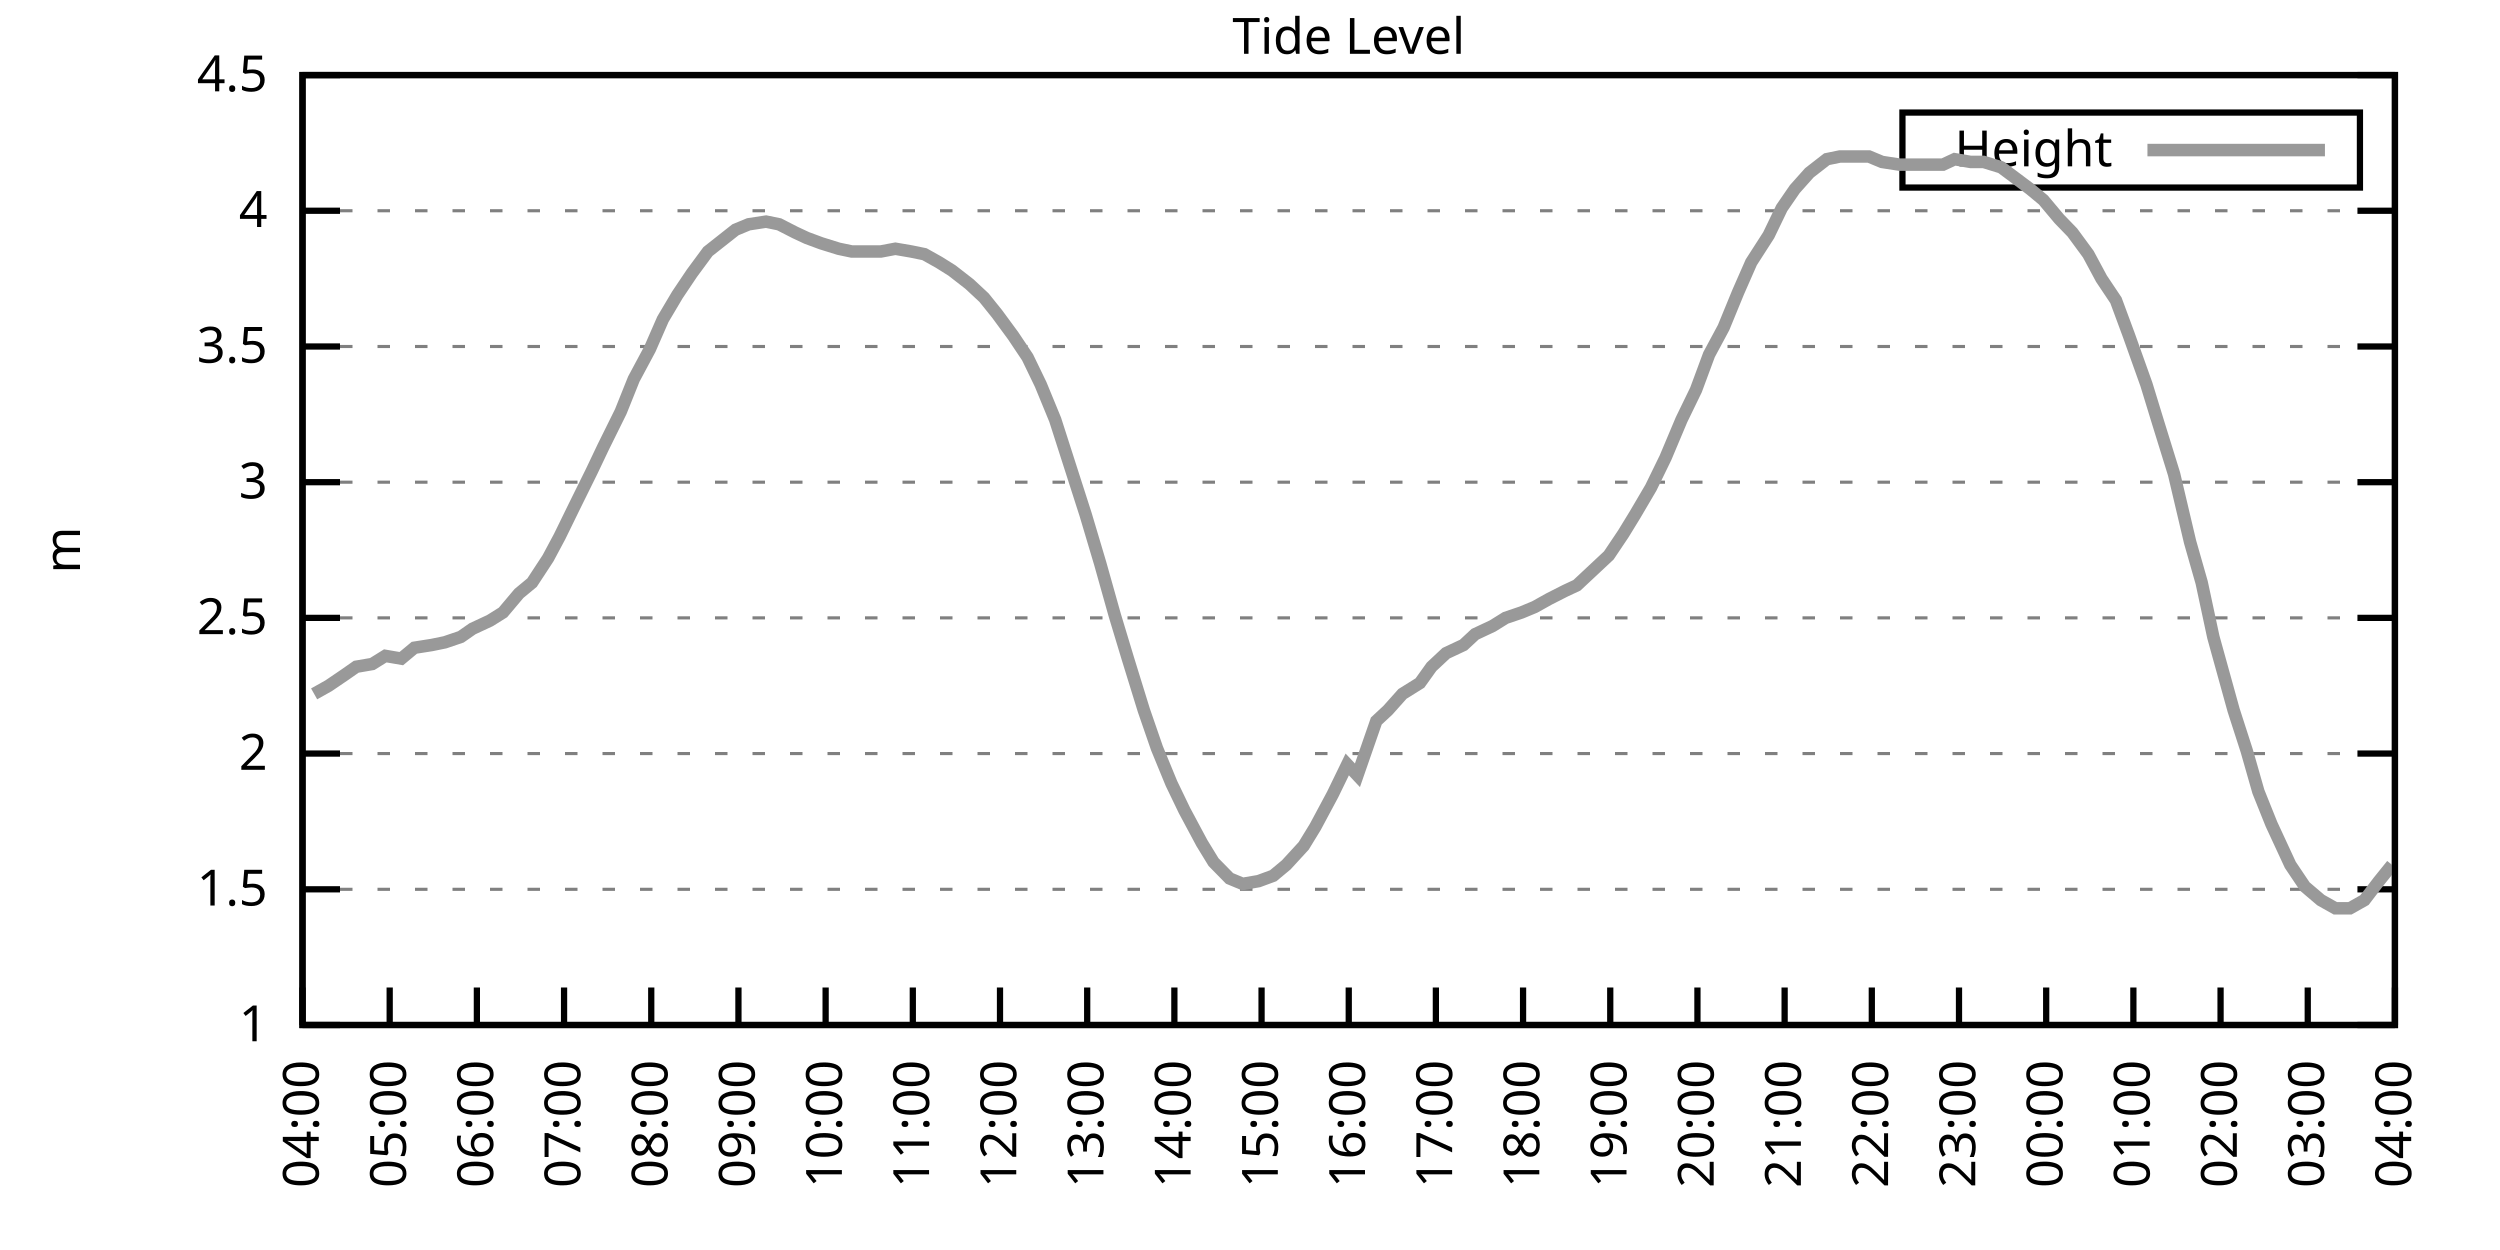
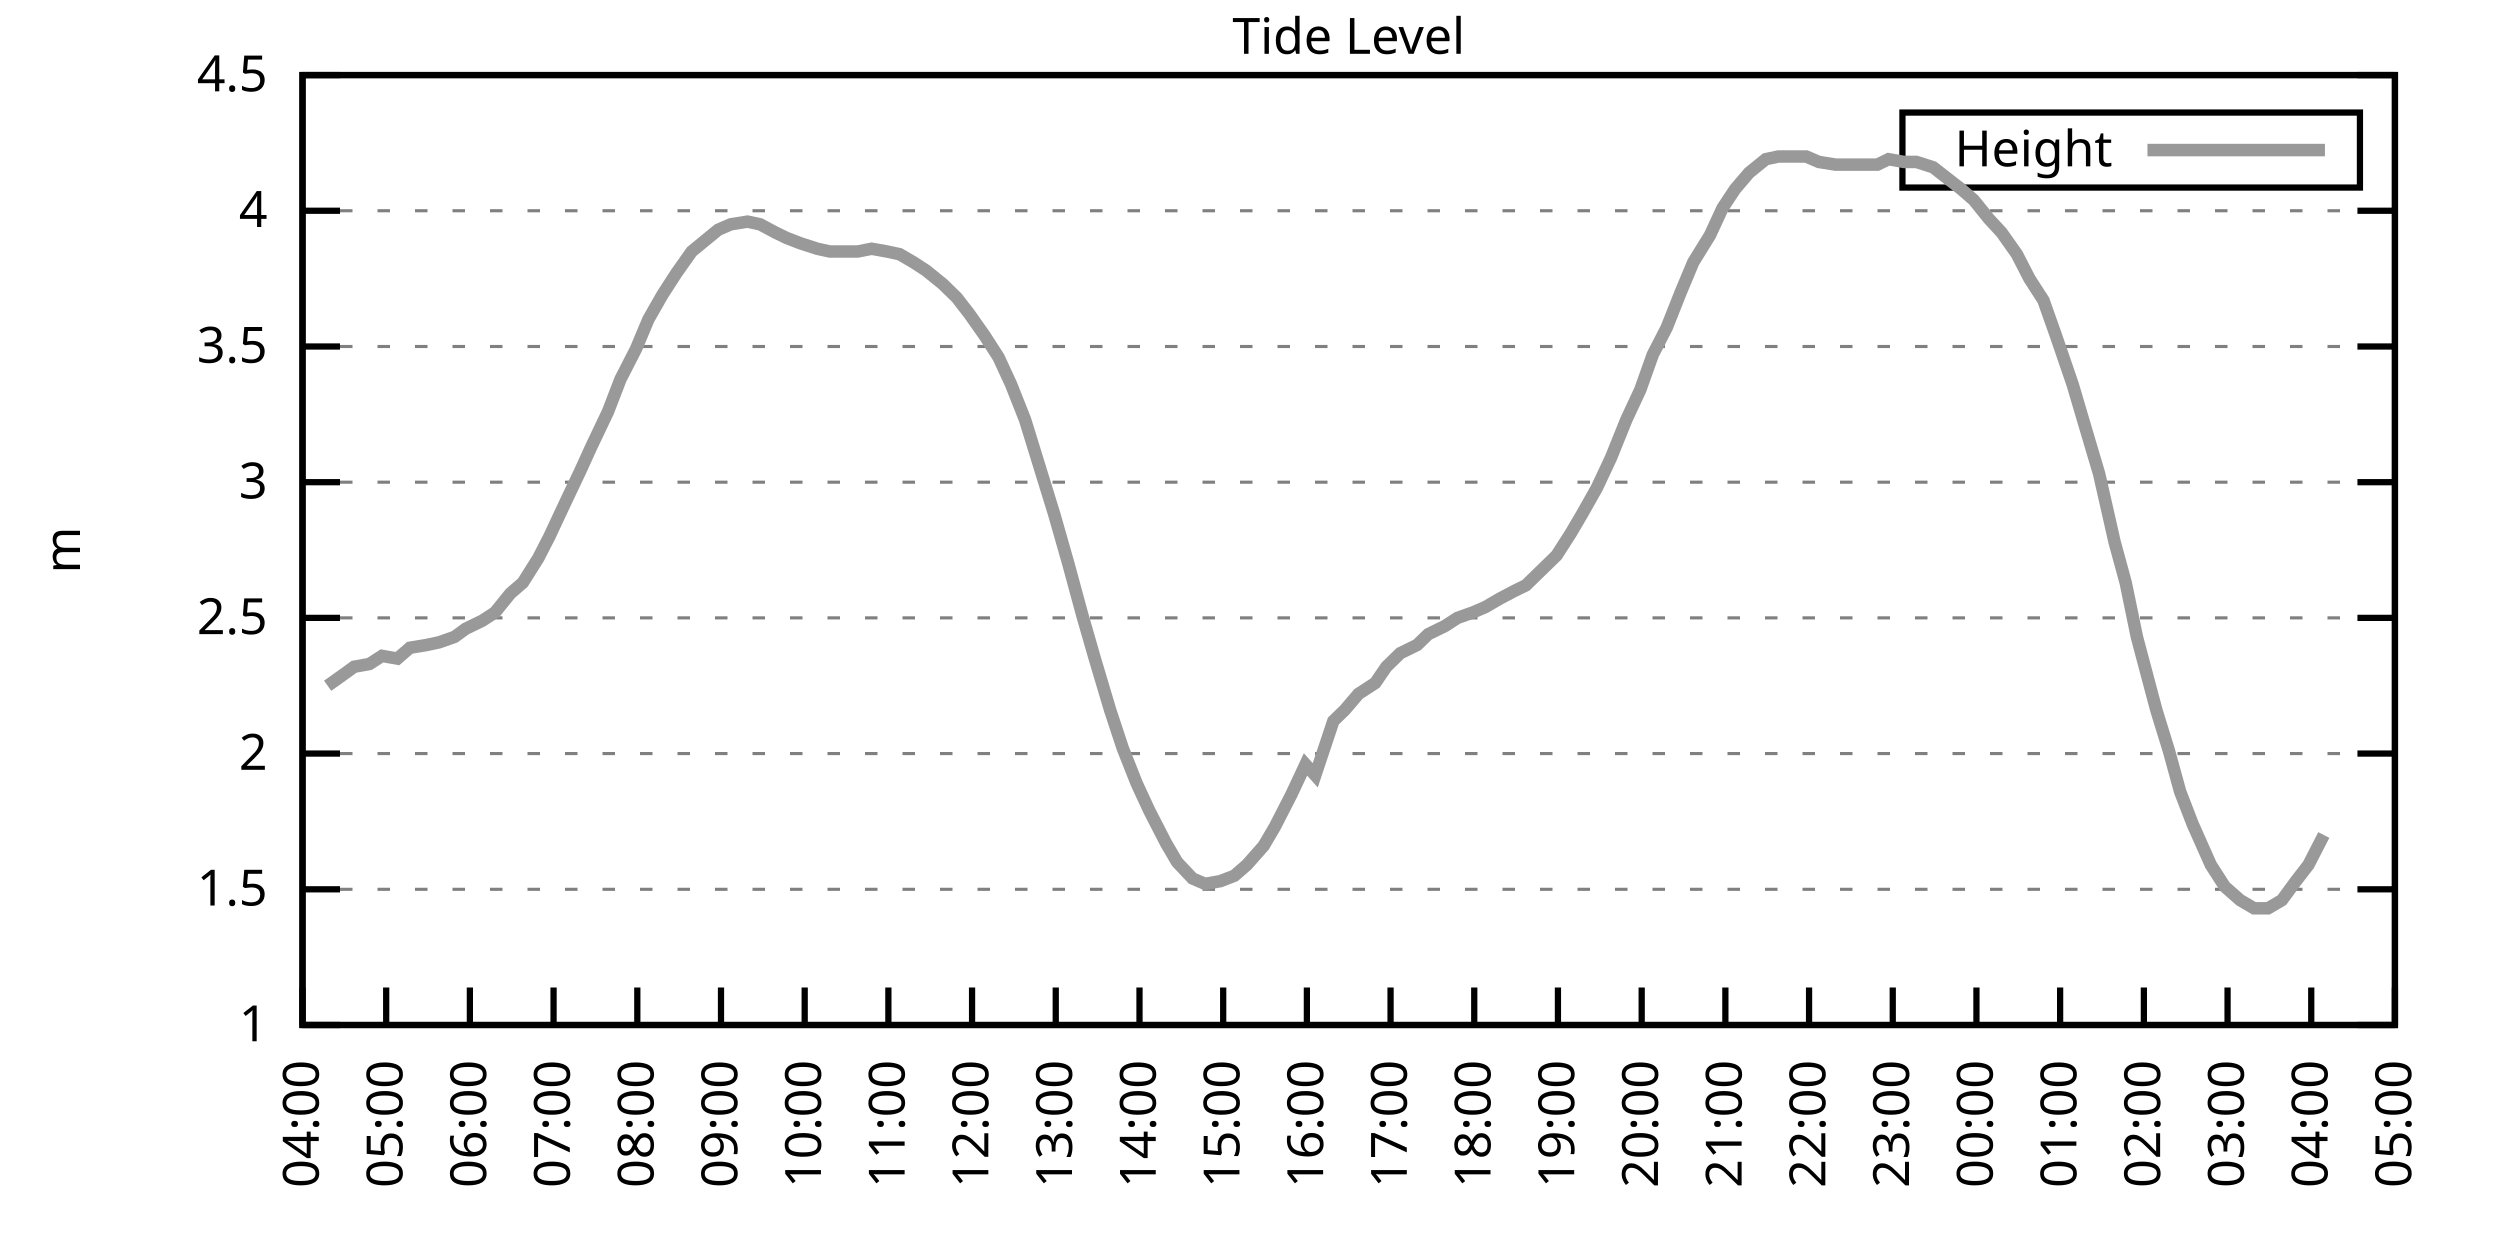
<svg xmlns="http://www.w3.org/2000/svg" xmlns:xlink="http://www.w3.org/1999/xlink" width="400" height="200" viewBox="0 0 400 200">
  <g id="gnuplot_canvas">
    <rect x="0" y="0" width="400" height="200" fill="none" />
    <defs>
      <circle id="gpDot" r="0.5" stroke-width="0.5" stroke="currentColor" />
      <path id="gpPt0" stroke-width="0.333" stroke="currentColor" d="M-1,0 h2 M0,-1 v2" />
      <path id="gpPt1" stroke-width="0.333" stroke="currentColor" d="M-1,-1 L1,1 M1,-1 L-1,1" />
      <path id="gpPt2" stroke-width="0.333" stroke="currentColor" d="M-1,0 L1,0 M0,-1 L0,1 M-1,-1 L1,1 M-1,1 L1,-1" />
      <rect id="gpPt3" stroke-width="0.333" stroke="currentColor" x="-1" y="-1" width="2" height="2" />
      <rect id="gpPt4" stroke-width="0.333" stroke="currentColor" fill="currentColor" x="-1" y="-1" width="2" height="2" />
      <circle id="gpPt5" stroke-width="0.333" stroke="currentColor" cx="0" cy="0" r="1" />
      <use xlink:href="#gpPt5" id="gpPt6" fill="currentColor" stroke="none" />
      <path id="gpPt7" stroke-width="0.333" stroke="currentColor" d="M0,-1.33 L-1.33,0.67 L1.33,0.67 z" />
      <use xlink:href="#gpPt7" id="gpPt8" fill="currentColor" stroke="none" />
      <use xlink:href="#gpPt7" id="gpPt9" stroke="currentColor" transform="rotate(180)" />
      <use xlink:href="#gpPt9" id="gpPt10" fill="currentColor" stroke="none" />
      <use xlink:href="#gpPt3" id="gpPt11" stroke="currentColor" transform="rotate(45)" />
      <use xlink:href="#gpPt11" id="gpPt12" fill="currentColor" stroke="none" />
      <path id="gpPt13" stroke-width="0.333" stroke="currentColor" d="M0,1.330 L1.265,0.411 L0.782,-1.067 L-0.782,-1.076 L-1.265,0.411 z" />
      <use xlink:href="#gpPt13" id="gpPt14" fill="currentColor" stroke="none" />
      <filter id="textbox" filterUnits="objectBoundingBox" x="0" y="0" height="1" width="1">
        <feFlood flood-color="white" flood-opacity="1" result="bgnd" />
        <feComposite in="SourceGraphic" in2="bgnd" operator="atop" />
      </filter>
      <filter id="greybox" filterUnits="objectBoundingBox" x="0" y="0" height="1" width="1">
        <feFlood flood-color="lightgrey" flood-opacity="1" result="grey" />
        <feComposite in="SourceGraphic" in2="grey" operator="atop" />
      </filter>
    </defs>
    <g fill="none" color="white" stroke="currentColor" stroke-width="1.00" stroke-linecap="butt" stroke-linejoin="miter">
</g>
    <g fill="none" color="black" stroke="currentColor" stroke-width="1.00" stroke-linecap="butt" stroke-linejoin="miter">
      <g stroke="none" shape-rendering="crispEdges">
        <polygon fill="rgb(255, 255, 255)" points="48.40,164.00 383.18,164.00 383.18,12.02 48.40,12.02 " />
      </g>
    </g>
    <g fill="none" color="black" stroke="currentColor" stroke-width="1.00" stroke-linecap="butt" stroke-linejoin="miter">
</g>
    <g fill="none" color="black" stroke="black" stroke-width="0.50" stroke-linecap="butt" stroke-linejoin="miter">
</g>
    <g fill="none" color="gray" stroke="currentColor" stroke-width="0.50" stroke-linecap="butt" stroke-linejoin="miter">
      <path stroke="gray" stroke-dasharray="2,4" class="gridline" d="M48.40,164.00 L383.19,164.00  " />
    </g>
    <g fill="none" color="gray" stroke="gray" stroke-width="1.00" stroke-linecap="butt" stroke-linejoin="miter">
</g>
    <g fill="none" color="black" stroke="currentColor" stroke-width="1.00" stroke-linecap="butt" stroke-linejoin="miter">
      <path stroke="black" d="M48.40,164.00 L54.40,164.00 M383.19,164.00 L377.19,164.00  " />
      <g transform="translate(42.80,166.60)" stroke="none" fill="black" font-family="Sans" font-size="8.00" text-anchor="end">
        <text>
          <tspan font-family="Sans"> 1</tspan>
        </text>
      </g>
    </g>
    <g fill="none" color="black" stroke="currentColor" stroke-width="1.00" stroke-linecap="butt" stroke-linejoin="miter">
</g>
    <g fill="none" color="black" stroke="black" stroke-width="0.50" stroke-linecap="butt" stroke-linejoin="miter">
</g>
    <g fill="none" color="gray" stroke="currentColor" stroke-width="0.50" stroke-linecap="butt" stroke-linejoin="miter">
      <path stroke="gray" stroke-dasharray="2,4" class="gridline" d="M48.40,142.29 L383.19,142.29  " />
    </g>
    <g fill="none" color="gray" stroke="gray" stroke-width="1.00" stroke-linecap="butt" stroke-linejoin="miter">
</g>
    <g fill="none" color="black" stroke="currentColor" stroke-width="1.00" stroke-linecap="butt" stroke-linejoin="miter">
      <path stroke="black" d="M48.40,142.29 L54.40,142.29 M383.19,142.29 L377.19,142.29  " />
      <g transform="translate(42.80,144.89)" stroke="none" fill="black" font-family="Sans" font-size="8.00" text-anchor="end">
        <text>
          <tspan font-family="Sans"> 1.5</tspan>
        </text>
      </g>
    </g>
    <g fill="none" color="black" stroke="currentColor" stroke-width="1.00" stroke-linecap="butt" stroke-linejoin="miter">
</g>
    <g fill="none" color="black" stroke="black" stroke-width="0.50" stroke-linecap="butt" stroke-linejoin="miter">
</g>
    <g fill="none" color="gray" stroke="currentColor" stroke-width="0.50" stroke-linecap="butt" stroke-linejoin="miter">
      <path stroke="gray" stroke-dasharray="2,4" class="gridline" d="M48.40,120.57 L383.19,120.57  " />
    </g>
    <g fill="none" color="gray" stroke="gray" stroke-width="1.00" stroke-linecap="butt" stroke-linejoin="miter">
</g>
    <g fill="none" color="black" stroke="currentColor" stroke-width="1.00" stroke-linecap="butt" stroke-linejoin="miter">
      <path stroke="black" d="M48.40,120.57 L54.40,120.57 M383.19,120.57 L377.19,120.57  " />
      <g transform="translate(42.80,123.17)" stroke="none" fill="black" font-family="Sans" font-size="8.00" text-anchor="end">
        <text>
          <tspan font-family="Sans"> 2</tspan>
        </text>
      </g>
    </g>
    <g fill="none" color="black" stroke="currentColor" stroke-width="1.00" stroke-linecap="butt" stroke-linejoin="miter">
</g>
    <g fill="none" color="black" stroke="black" stroke-width="0.50" stroke-linecap="butt" stroke-linejoin="miter">
</g>
    <g fill="none" color="gray" stroke="currentColor" stroke-width="0.50" stroke-linecap="butt" stroke-linejoin="miter">
      <path stroke="gray" stroke-dasharray="2,4" class="gridline" d="M48.40,98.86 L383.19,98.86  " />
    </g>
    <g fill="none" color="gray" stroke="gray" stroke-width="1.00" stroke-linecap="butt" stroke-linejoin="miter">
</g>
    <g fill="none" color="black" stroke="currentColor" stroke-width="1.00" stroke-linecap="butt" stroke-linejoin="miter">
      <path stroke="black" d="M48.40,98.86 L54.40,98.86 M383.19,98.86 L377.19,98.86  " />
      <g transform="translate(42.80,101.46)" stroke="none" fill="black" font-family="Sans" font-size="8.00" text-anchor="end">
        <text>
          <tspan font-family="Sans"> 2.5</tspan>
        </text>
      </g>
    </g>
    <g fill="none" color="black" stroke="currentColor" stroke-width="1.00" stroke-linecap="butt" stroke-linejoin="miter">
</g>
    <g fill="none" color="black" stroke="black" stroke-width="0.50" stroke-linecap="butt" stroke-linejoin="miter">
</g>
    <g fill="none" color="gray" stroke="currentColor" stroke-width="0.50" stroke-linecap="butt" stroke-linejoin="miter">
      <path stroke="gray" stroke-dasharray="2,4" class="gridline" d="M48.40,77.15 L383.19,77.15  " />
    </g>
    <g fill="none" color="gray" stroke="gray" stroke-width="1.00" stroke-linecap="butt" stroke-linejoin="miter">
</g>
    <g fill="none" color="black" stroke="currentColor" stroke-width="1.00" stroke-linecap="butt" stroke-linejoin="miter">
      <path stroke="black" d="M48.40,77.15 L54.40,77.15 M383.19,77.15 L377.19,77.15  " />
      <g transform="translate(42.80,79.75)" stroke="none" fill="black" font-family="Sans" font-size="8.00" text-anchor="end">
        <text>
          <tspan font-family="Sans"> 3</tspan>
        </text>
      </g>
    </g>
    <g fill="none" color="black" stroke="currentColor" stroke-width="1.00" stroke-linecap="butt" stroke-linejoin="miter">
</g>
    <g fill="none" color="black" stroke="black" stroke-width="0.50" stroke-linecap="butt" stroke-linejoin="miter">
</g>
    <g fill="none" color="gray" stroke="currentColor" stroke-width="0.50" stroke-linecap="butt" stroke-linejoin="miter">
      <path stroke="gray" stroke-dasharray="2,4" class="gridline" d="M48.40,55.44 L383.19,55.44  " />
    </g>
    <g fill="none" color="gray" stroke="gray" stroke-width="1.00" stroke-linecap="butt" stroke-linejoin="miter">
</g>
    <g fill="none" color="black" stroke="currentColor" stroke-width="1.00" stroke-linecap="butt" stroke-linejoin="miter">
      <path stroke="black" d="M48.40,55.44 L54.40,55.44 M383.19,55.44 L377.19,55.44  " />
      <g transform="translate(42.80,58.04)" stroke="none" fill="black" font-family="Sans" font-size="8.00" text-anchor="end">
        <text>
          <tspan font-family="Sans"> 3.5</tspan>
        </text>
      </g>
    </g>
    <g fill="none" color="black" stroke="currentColor" stroke-width="1.00" stroke-linecap="butt" stroke-linejoin="miter">
</g>
    <g fill="none" color="black" stroke="black" stroke-width="0.50" stroke-linecap="butt" stroke-linejoin="miter">
</g>
    <g fill="none" color="gray" stroke="currentColor" stroke-width="0.50" stroke-linecap="butt" stroke-linejoin="miter">
      <path stroke="gray" stroke-dasharray="2,4" class="gridline" d="M48.40,33.72 L383.19,33.72  " />
    </g>
    <g fill="none" color="gray" stroke="gray" stroke-width="1.00" stroke-linecap="butt" stroke-linejoin="miter">
</g>
    <g fill="none" color="black" stroke="currentColor" stroke-width="1.00" stroke-linecap="butt" stroke-linejoin="miter">
      <path stroke="black" d="M48.40,33.72 L54.40,33.72 M383.19,33.72 L377.19,33.72  " />
      <g transform="translate(42.80,36.32)" stroke="none" fill="black" font-family="Sans" font-size="8.00" text-anchor="end">
        <text>
          <tspan font-family="Sans"> 4</tspan>
        </text>
      </g>
    </g>
    <g fill="none" color="black" stroke="currentColor" stroke-width="1.00" stroke-linecap="butt" stroke-linejoin="miter">
</g>
    <g fill="none" color="black" stroke="black" stroke-width="0.50" stroke-linecap="butt" stroke-linejoin="miter">
</g>
    <g fill="none" color="gray" stroke="currentColor" stroke-width="0.50" stroke-linecap="butt" stroke-linejoin="miter">
      <path stroke="gray" stroke-dasharray="2,4" class="gridline" d="M48.40,12.01 L383.19,12.01  " />
    </g>
    <g fill="none" color="gray" stroke="gray" stroke-width="1.00" stroke-linecap="butt" stroke-linejoin="miter">
</g>
    <g fill="none" color="black" stroke="currentColor" stroke-width="1.00" stroke-linecap="butt" stroke-linejoin="miter">
      <path stroke="black" d="M48.40,12.01 L54.40,12.01 M383.19,12.01 L377.19,12.01  " />
      <g transform="translate(42.80,14.61)" stroke="none" fill="black" font-family="Sans" font-size="8.00" text-anchor="end">
        <text>
          <tspan font-family="Sans"> 4.5</tspan>
        </text>
      </g>
    </g>
    <g fill="none" color="black" stroke="currentColor" stroke-width="1.00" stroke-linecap="butt" stroke-linejoin="miter">
      <path stroke="black" d="M48.40,164.00 L48.40,158.00  " />
      <g transform="translate(51.00,169.60) rotate(270.00)" stroke="none" fill="black" font-family="Sans" font-size="8.00" text-anchor="end">
        <text>
          <tspan font-family="Sans">04:00</tspan>
        </text>
      </g>
    </g>
    <g fill="none" color="black" stroke="currentColor" stroke-width="1.00" stroke-linecap="butt" stroke-linejoin="miter">
-       <path stroke="black" d="M62.35,164.00 L62.35,158.00  " />
-       <g transform="translate(64.95,169.60) rotate(270.00)" stroke="none" fill="black" font-family="Sans" font-size="8.00" text-anchor="end">
+       <path stroke="black" d="M61.79,164.00 L61.79,158.00  " />
+       <g transform="translate(64.39,169.60) rotate(270.00)" stroke="none" fill="black" font-family="Sans" font-size="8.00" text-anchor="end">
        <text>
          <tspan font-family="Sans">05:00</tspan>
        </text>
      </g>
    </g>
    <g fill="none" color="black" stroke="currentColor" stroke-width="1.00" stroke-linecap="butt" stroke-linejoin="miter">
-       <path stroke="black" d="M76.30,164.00 L76.30,158.00  " />
-       <g transform="translate(78.90,169.60) rotate(270.00)" stroke="none" fill="black" font-family="Sans" font-size="8.00" text-anchor="end">
+       <path stroke="black" d="M75.18,164.00 L75.18,158.00  " />
+       <g transform="translate(77.78,169.60) rotate(270.00)" stroke="none" fill="black" font-family="Sans" font-size="8.00" text-anchor="end">
        <text>
          <tspan font-family="Sans">06:00</tspan>
        </text>
      </g>
    </g>
    <g fill="none" color="black" stroke="currentColor" stroke-width="1.00" stroke-linecap="butt" stroke-linejoin="miter">
-       <path stroke="black" d="M90.25,164.00 L90.25,158.00  " />
-       <g transform="translate(92.85,169.60) rotate(270.00)" stroke="none" fill="black" font-family="Sans" font-size="8.00" text-anchor="end">
+       <path stroke="black" d="M88.57,164.00 L88.57,158.00  " />
+       <g transform="translate(91.17,169.60) rotate(270.00)" stroke="none" fill="black" font-family="Sans" font-size="8.00" text-anchor="end">
        <text>
          <tspan font-family="Sans">07:00</tspan>
        </text>
      </g>
    </g>
    <g fill="none" color="black" stroke="currentColor" stroke-width="1.00" stroke-linecap="butt" stroke-linejoin="miter">
-       <path stroke="black" d="M104.20,164.00 L104.20,158.00  " />
-       <g transform="translate(106.80,169.60) rotate(270.00)" stroke="none" fill="black" font-family="Sans" font-size="8.00" text-anchor="end">
+       <path stroke="black" d="M101.97,164.00 L101.97,158.00  " />
+       <g transform="translate(104.57,169.60) rotate(270.00)" stroke="none" fill="black" font-family="Sans" font-size="8.00" text-anchor="end">
        <text>
          <tspan font-family="Sans">08:00</tspan>
        </text>
      </g>
    </g>
    <g fill="none" color="black" stroke="currentColor" stroke-width="1.00" stroke-linecap="butt" stroke-linejoin="miter">
-       <path stroke="black" d="M118.15,164.00 L118.15,158.00  " />
-       <g transform="translate(120.75,169.60) rotate(270.00)" stroke="none" fill="black" font-family="Sans" font-size="8.00" text-anchor="end">
+       <path stroke="black" d="M115.36,164.00 L115.36,158.00  " />
+       <g transform="translate(117.96,169.60) rotate(270.00)" stroke="none" fill="black" font-family="Sans" font-size="8.00" text-anchor="end">
        <text>
          <tspan font-family="Sans">09:00</tspan>
        </text>
      </g>
    </g>
    <g fill="none" color="black" stroke="currentColor" stroke-width="1.00" stroke-linecap="butt" stroke-linejoin="miter">
-       <path stroke="black" d="M132.10,164.00 L132.10,158.00  " />
-       <g transform="translate(134.70,169.60) rotate(270.00)" stroke="none" fill="black" font-family="Sans" font-size="8.00" text-anchor="end">
+       <path stroke="black" d="M128.75,164.00 L128.75,158.00  " />
+       <g transform="translate(131.35,169.60) rotate(270.00)" stroke="none" fill="black" font-family="Sans" font-size="8.00" text-anchor="end">
        <text>
          <tspan font-family="Sans">10:00</tspan>
        </text>
      </g>
    </g>
    <g fill="none" color="black" stroke="currentColor" stroke-width="1.00" stroke-linecap="butt" stroke-linejoin="miter">
-       <path stroke="black" d="M146.05,164.00 L146.05,158.00  " />
-       <g transform="translate(148.65,169.60) rotate(270.00)" stroke="none" fill="black" font-family="Sans" font-size="8.00" text-anchor="end">
+       <path stroke="black" d="M142.14,164.00 L142.14,158.00  " />
+       <g transform="translate(144.74,169.60) rotate(270.00)" stroke="none" fill="black" font-family="Sans" font-size="8.00" text-anchor="end">
        <text>
          <tspan font-family="Sans">11:00</tspan>
        </text>
      </g>
    </g>
    <g fill="none" color="black" stroke="currentColor" stroke-width="1.00" stroke-linecap="butt" stroke-linejoin="miter">
-       <path stroke="black" d="M160.00,164.00 L160.00,158.00  " />
-       <g transform="translate(162.60,169.60) rotate(270.00)" stroke="none" fill="black" font-family="Sans" font-size="8.00" text-anchor="end">
+       <path stroke="black" d="M155.53,164.00 L155.53,158.00  " />
+       <g transform="translate(158.13,169.60) rotate(270.00)" stroke="none" fill="black" font-family="Sans" font-size="8.00" text-anchor="end">
        <text>
          <tspan font-family="Sans">12:00</tspan>
        </text>
      </g>
    </g>
    <g fill="none" color="black" stroke="currentColor" stroke-width="1.00" stroke-linecap="butt" stroke-linejoin="miter">
-       <path stroke="black" d="M173.95,164.00 L173.95,158.00  " />
-       <g transform="translate(176.55,169.60) rotate(270.00)" stroke="none" fill="black" font-family="Sans" font-size="8.00" text-anchor="end">
+       <path stroke="black" d="M168.92,164.00 L168.92,158.00  " />
+       <g transform="translate(171.52,169.60) rotate(270.00)" stroke="none" fill="black" font-family="Sans" font-size="8.00" text-anchor="end">
        <text>
          <tspan font-family="Sans">13:00</tspan>
        </text>
      </g>
    </g>
    <g fill="none" color="black" stroke="currentColor" stroke-width="1.00" stroke-linecap="butt" stroke-linejoin="miter">
-       <path stroke="black" d="M187.90,164.00 L187.90,158.00  " />
-       <g transform="translate(190.50,169.60) rotate(270.00)" stroke="none" fill="black" font-family="Sans" font-size="8.00" text-anchor="end">
+       <path stroke="black" d="M182.32,164.00 L182.32,158.00  " />
+       <g transform="translate(184.92,169.60) rotate(270.00)" stroke="none" fill="black" font-family="Sans" font-size="8.00" text-anchor="end">
        <text>
          <tspan font-family="Sans">14:00</tspan>
        </text>
      </g>
    </g>
    <g fill="none" color="black" stroke="currentColor" stroke-width="1.00" stroke-linecap="butt" stroke-linejoin="miter">
-       <path stroke="black" d="M201.85,164.00 L201.85,158.00  " />
-       <g transform="translate(204.45,169.60) rotate(270.00)" stroke="none" fill="black" font-family="Sans" font-size="8.00" text-anchor="end">
+       <path stroke="black" d="M195.71,164.00 L195.71,158.00  " />
+       <g transform="translate(198.31,169.60) rotate(270.00)" stroke="none" fill="black" font-family="Sans" font-size="8.00" text-anchor="end">
        <text>
          <tspan font-family="Sans">15:00</tspan>
        </text>
      </g>
    </g>
    <g fill="none" color="black" stroke="currentColor" stroke-width="1.00" stroke-linecap="butt" stroke-linejoin="miter">
-       <path stroke="black" d="M215.80,164.00 L215.80,158.00  " />
-       <g transform="translate(218.40,169.60) rotate(270.00)" stroke="none" fill="black" font-family="Sans" font-size="8.00" text-anchor="end">
+       <path stroke="black" d="M209.10,164.00 L209.10,158.00  " />
+       <g transform="translate(211.70,169.60) rotate(270.00)" stroke="none" fill="black" font-family="Sans" font-size="8.00" text-anchor="end">
        <text>
          <tspan font-family="Sans">16:00</tspan>
        </text>
      </g>
    </g>
    <g fill="none" color="black" stroke="currentColor" stroke-width="1.00" stroke-linecap="butt" stroke-linejoin="miter">
-       <path stroke="black" d="M229.74,164.00 L229.74,158.00  " />
-       <g transform="translate(232.34,169.60) rotate(270.00)" stroke="none" fill="black" font-family="Sans" font-size="8.00" text-anchor="end">
+       <path stroke="black" d="M222.49,164.00 L222.49,158.00  " />
+       <g transform="translate(225.09,169.60) rotate(270.00)" stroke="none" fill="black" font-family="Sans" font-size="8.00" text-anchor="end">
        <text>
          <tspan font-family="Sans">17:00</tspan>
        </text>
      </g>
    </g>
    <g fill="none" color="black" stroke="currentColor" stroke-width="1.00" stroke-linecap="butt" stroke-linejoin="miter">
-       <path stroke="black" d="M243.69,164.00 L243.69,158.00  " />
-       <g transform="translate(246.29,169.60) rotate(270.00)" stroke="none" fill="black" font-family="Sans" font-size="8.00" text-anchor="end">
+       <path stroke="black" d="M235.88,164.00 L235.88,158.00  " />
+       <g transform="translate(238.48,169.60) rotate(270.00)" stroke="none" fill="black" font-family="Sans" font-size="8.00" text-anchor="end">
        <text>
          <tspan font-family="Sans">18:00</tspan>
        </text>
      </g>
    </g>
    <g fill="none" color="black" stroke="currentColor" stroke-width="1.00" stroke-linecap="butt" stroke-linejoin="miter">
-       <path stroke="black" d="M257.64,164.00 L257.64,158.00  " />
-       <g transform="translate(260.24,169.60) rotate(270.00)" stroke="none" fill="black" font-family="Sans" font-size="8.00" text-anchor="end">
+       <path stroke="black" d="M249.27,164.00 L249.27,158.00  " />
+       <g transform="translate(251.87,169.60) rotate(270.00)" stroke="none" fill="black" font-family="Sans" font-size="8.00" text-anchor="end">
        <text>
          <tspan font-family="Sans">19:00</tspan>
        </text>
      </g>
    </g>
    <g fill="none" color="black" stroke="currentColor" stroke-width="1.00" stroke-linecap="butt" stroke-linejoin="miter">
-       <path stroke="black" d="M271.59,164.00 L271.59,158.00  " />
-       <g transform="translate(274.19,169.60) rotate(270.00)" stroke="none" fill="black" font-family="Sans" font-size="8.00" text-anchor="end">
+       <path stroke="black" d="M262.67,164.00 L262.67,158.00  " />
+       <g transform="translate(265.27,169.60) rotate(270.00)" stroke="none" fill="black" font-family="Sans" font-size="8.00" text-anchor="end">
        <text>
          <tspan font-family="Sans">20:00</tspan>
        </text>
      </g>
    </g>
    <g fill="none" color="black" stroke="currentColor" stroke-width="1.00" stroke-linecap="butt" stroke-linejoin="miter">
-       <path stroke="black" d="M285.54,164.00 L285.54,158.00  " />
-       <g transform="translate(288.14,169.60) rotate(270.00)" stroke="none" fill="black" font-family="Sans" font-size="8.00" text-anchor="end">
+       <path stroke="black" d="M276.06,164.00 L276.06,158.00  " />
+       <g transform="translate(278.66,169.60) rotate(270.00)" stroke="none" fill="black" font-family="Sans" font-size="8.00" text-anchor="end">
        <text>
          <tspan font-family="Sans">21:00</tspan>
        </text>
      </g>
    </g>
    <g fill="none" color="black" stroke="currentColor" stroke-width="1.00" stroke-linecap="butt" stroke-linejoin="miter">
-       <path stroke="black" d="M299.49,164.00 L299.49,158.00  " />
-       <g transform="translate(302.09,169.60) rotate(270.00)" stroke="none" fill="black" font-family="Sans" font-size="8.00" text-anchor="end">
+       <path stroke="black" d="M289.45,164.00 L289.45,158.00  " />
+       <g transform="translate(292.05,169.60) rotate(270.00)" stroke="none" fill="black" font-family="Sans" font-size="8.00" text-anchor="end">
        <text>
          <tspan font-family="Sans">22:00</tspan>
        </text>
      </g>
    </g>
    <g fill="none" color="black" stroke="currentColor" stroke-width="1.00" stroke-linecap="butt" stroke-linejoin="miter">
-       <path stroke="black" d="M313.44,164.00 L313.44,158.00  " />
-       <g transform="translate(316.04,169.60) rotate(270.00)" stroke="none" fill="black" font-family="Sans" font-size="8.00" text-anchor="end">
+       <path stroke="black" d="M302.84,164.00 L302.84,158.00  " />
+       <g transform="translate(305.44,169.60) rotate(270.00)" stroke="none" fill="black" font-family="Sans" font-size="8.00" text-anchor="end">
        <text>
          <tspan font-family="Sans">23:00</tspan>
        </text>
      </g>
    </g>
    <g fill="none" color="black" stroke="currentColor" stroke-width="1.00" stroke-linecap="butt" stroke-linejoin="miter">
-       <path stroke="black" d="M327.39,164.00 L327.39,158.00  " />
-       <g transform="translate(329.99,169.60) rotate(270.00)" stroke="none" fill="black" font-family="Sans" font-size="8.00" text-anchor="end">
+       <path stroke="black" d="M316.23,164.00 L316.23,158.00  " />
+       <g transform="translate(318.83,169.60) rotate(270.00)" stroke="none" fill="black" font-family="Sans" font-size="8.00" text-anchor="end">
        <text>
          <tspan font-family="Sans">00:00</tspan>
        </text>
      </g>
    </g>
    <g fill="none" color="black" stroke="currentColor" stroke-width="1.00" stroke-linecap="butt" stroke-linejoin="miter">
-       <path stroke="black" d="M341.34,164.00 L341.34,158.00  " />
-       <g transform="translate(343.94,169.60) rotate(270.00)" stroke="none" fill="black" font-family="Sans" font-size="8.00" text-anchor="end">
+       <path stroke="black" d="M329.62,164.00 L329.62,158.00  " />
+       <g transform="translate(332.22,169.60) rotate(270.00)" stroke="none" fill="black" font-family="Sans" font-size="8.00" text-anchor="end">
        <text>
          <tspan font-family="Sans">01:00</tspan>
        </text>
      </g>
    </g>
    <g fill="none" color="black" stroke="currentColor" stroke-width="1.00" stroke-linecap="butt" stroke-linejoin="miter">
-       <path stroke="black" d="M355.29,164.00 L355.29,158.00  " />
-       <g transform="translate(357.89,169.60) rotate(270.00)" stroke="none" fill="black" font-family="Sans" font-size="8.00" text-anchor="end">
+       <path stroke="black" d="M343.02,164.00 L343.02,158.00  " />
+       <g transform="translate(345.62,169.60) rotate(270.00)" stroke="none" fill="black" font-family="Sans" font-size="8.00" text-anchor="end">
        <text>
          <tspan font-family="Sans">02:00</tspan>
        </text>
      </g>
    </g>
    <g fill="none" color="black" stroke="currentColor" stroke-width="1.00" stroke-linecap="butt" stroke-linejoin="miter">
-       <path stroke="black" d="M369.24,164.00 L369.24,158.00  " />
-       <g transform="translate(371.84,169.60) rotate(270.00)" stroke="none" fill="black" font-family="Sans" font-size="8.00" text-anchor="end">
+       <path stroke="black" d="M356.41,164.00 L356.41,158.00  " />
+       <g transform="translate(359.01,169.60) rotate(270.00)" stroke="none" fill="black" font-family="Sans" font-size="8.00" text-anchor="end">
        <text>
          <tspan font-family="Sans">03:00</tspan>
+         </text>
+       </g>
+     </g>
+     <g fill="none" color="black" stroke="currentColor" stroke-width="1.00" stroke-linecap="butt" stroke-linejoin="miter">
+       <path stroke="black" d="M369.80,164.00 L369.80,158.00  " />
+       <g transform="translate(372.40,169.60) rotate(270.00)" stroke="none" fill="black" font-family="Sans" font-size="8.00" text-anchor="end">
+         <text>
+           <tspan font-family="Sans">04:00</tspan>
        </text>
      </g>
    </g>
    <g fill="none" color="black" stroke="currentColor" stroke-width="1.00" stroke-linecap="butt" stroke-linejoin="miter">
      <path stroke="black" d="M383.19,164.00 L383.19,158.00  " />
      <g transform="translate(385.79,169.60) rotate(270.00)" stroke="none" fill="black" font-family="Sans" font-size="8.00" text-anchor="end">
        <text>
-           <tspan font-family="Sans">04:00</tspan>
+           <tspan font-family="Sans">05:00</tspan>
        </text>
      </g>
    </g>
    <g fill="none" color="black" stroke="currentColor" stroke-width="1.00" stroke-linecap="butt" stroke-linejoin="miter">
</g>
    <g fill="none" color="black" stroke="currentColor" stroke-width="1.00" stroke-linecap="butt" stroke-linejoin="miter">
      <path stroke="black" d="M48.40,12.01 L48.40,164.00 L383.19,164.00 L383.19,12.01 L48.40,12.01 Z  " />
    </g>
    <g fill="none" color="black" stroke="currentColor" stroke-width="1.00" stroke-linecap="butt" stroke-linejoin="miter">
</g>
    <g fill="none" color="black" stroke="currentColor" stroke-width="1.00" stroke-linecap="butt" stroke-linejoin="miter">
      <path stroke="black" d="M304.39,30.01 L304.39,18.01 L377.59,18.01 L377.59,30.01 L304.39,30.01 Z  " />
    </g>
    <g id="Tide_level_plot_1">
      <g fill="none" color="white" stroke="black" stroke-width="2.00" stroke-linecap="butt" stroke-linejoin="miter">
</g>
      <g fill="none" color="black" stroke="currentColor" stroke-width="2.00" stroke-linecap="butt" stroke-linejoin="miter">
        <g transform="translate(337.99,26.61)" stroke="none" fill="black" font-family="Sans" font-size="8.00" text-anchor="end">
          <text>
            <tspan font-family="Sans">Height</tspan>
          </text>
        </g>
      </g>
      <g fill="none" color="black" stroke="currentColor" stroke-width="2.00" stroke-linecap="butt" stroke-linejoin="miter">
-         <path stroke="rgb(153, 153, 153)" d="M343.59,24.01 L371.99,24.01 M50.26,111.02 L52.58,109.72 L55.14,107.98 L57.00,106.68 L59.56,106.24 L61.65,104.94   L64.21,105.38 L66.30,103.64 L69.09,103.20 L71.18,102.77 L73.74,101.90 L75.60,100.60 L78.39,99.30 L80.48,97.99   L83.04,94.95 L85.13,93.22 L87.69,89.31 L89.55,85.83 L91.88,81.06 L94.67,75.41 L96.53,71.50 L99.32,65.86   L101.41,60.65 L103.97,55.87 L106.06,51.09 L108.38,47.18 L110.71,43.71 L113.27,40.24 L117.68,36.76 L119.78,35.89   L122.57,35.46 L124.66,35.89 L127.22,37.20 L129.08,38.07 L131.40,38.93 L134.19,39.80 L136.28,40.24 L138.37,40.24   L140.93,40.24 L143.26,39.80 L145.81,40.24 L147.91,40.67 L150.23,41.97 L152.32,43.28 L155.11,45.45 L157.44,47.62   L159.53,50.22 L162.09,53.70 L164.41,57.17 L166.51,61.52 L168.83,67.16 L170.92,73.67 L173.71,82.36 L176.04,90.18   L178.36,98.43 L180.46,105.38 L183.01,113.63 L185.11,119.71 L187.43,125.35 L189.52,129.69 L192.31,134.90 L194.17,137.94   L196.73,140.55 L198.82,141.42 L201.38,140.98 L203.71,140.12 L205.80,138.38 L208.59,135.34 L210.45,132.30 L213.24,127.09   L215.56,122.31 L217.19,124.05 L220.21,115.36 L222.07,113.63 L224.40,111.02 L227.19,109.28 L229.05,106.68 L231.37,104.51   L234.16,103.20 L236.02,101.47 L238.81,100.16 L240.90,98.86 L243.46,97.99 L245.55,97.12 L247.88,95.82 L250.44,94.52   L252.30,93.65 L254.62,91.48 L257.41,88.87 L259.74,85.40 L261.60,82.36 L264.15,78.02 L266.48,73.24 L269.04,67.16   L271.36,62.38 L273.45,56.74 L275.78,52.40 L278.10,46.75 L280.20,41.97 L282.99,37.63 L285.08,33.29 L287.17,30.25   L289.50,27.64 L292.29,25.47 L294.38,25.04 L296.94,25.04 L299.03,25.04 L301.12,25.91 L303.91,26.34 L306.00,26.34   L308.09,26.34 L310.88,26.34 L312.74,25.47 L315.30,25.91 L317.39,25.91 L320.18,26.77 L322.51,28.51 L324.83,30.25   L326.93,31.99 L329.48,35.03 L331.58,37.20 L334.13,40.67 L336.23,44.58 L338.55,48.05 L340.64,53.70 L343.43,61.52   L345.29,67.59 L347.85,75.85 L350.41,86.70 L352.27,93.22 L354.13,101.90 L357.38,113.63 L359.48,120.14 L361.34,126.65   L363.43,131.86 L366.45,138.38 L368.78,141.85 L371.33,144.02 L373.66,145.33 L375.98,145.33 L378.31,144.02 L380.63,140.98   L382.73,138.38  " />
+         <path stroke="rgb(153, 153, 153)" d="M343.59,24.01 L371.99,24.01 M52.42,109.72 L54.87,107.98 L56.66,106.68 L59.11,106.24 L61.12,104.94 L63.58,105.38   L65.59,103.64 L68.26,103.20 L70.27,102.77 L72.73,101.90 L74.51,100.60 L77.19,99.30 L79.20,97.99 L81.66,94.95   L83.66,93.22 L86.12,89.31 L87.91,85.83 L90.14,81.06 L92.82,75.41 L94.60,71.50 L97.28,65.86 L99.29,60.65   L101.74,55.87 L103.75,51.09 L105.98,47.18 L108.22,43.71 L110.67,40.24 L114.91,36.76 L116.92,35.89 L119.60,35.46   L121.61,35.89 L124.06,37.20 L125.85,38.07 L128.08,38.93 L130.76,39.80 L132.77,40.24 L134.78,40.24 L137.23,40.24   L139.46,39.80 L141.92,40.24 L143.93,40.67 L146.16,41.97 L148.17,43.28 L150.85,45.45 L153.08,47.62 L155.09,50.22   L157.54,53.70 L159.77,57.17 L161.78,61.52 L164.01,67.16 L166.02,73.67 L168.70,82.36 L170.93,90.18 L173.17,98.43   L175.17,105.38 L177.63,113.63 L179.64,119.71 L181.87,125.35 L183.88,129.69 L186.56,134.90 L188.34,137.94 L190.80,140.55   L192.81,141.42 L195.26,140.98 L197.49,140.12 L199.50,138.38 L202.18,135.34 L203.97,132.30 L206.64,127.09 L208.88,122.31   L210.44,124.05 L213.34,115.36 L215.13,113.63 L217.36,111.02 L220.04,109.28 L221.82,106.68 L224.05,104.51 L226.73,103.20   L228.52,101.47 L231.20,100.16 L233.20,98.86 L235.66,97.99 L237.67,97.12 L239.90,95.82 L242.36,94.52 L244.14,93.65   L246.37,91.48 L249.05,88.87 L251.28,85.40 L253.07,82.36 L255.52,78.02 L257.76,73.24 L260.21,67.16 L262.44,62.38   L264.45,56.74 L266.68,52.40 L268.92,46.75 L270.92,41.97 L273.60,37.63 L275.61,33.29 L277.62,30.25 L279.85,27.64   L282.53,25.47 L284.54,25.04 L286.99,25.04 L289.00,25.04 L291.01,25.91 L293.69,26.34 L295.70,26.34 L297.71,26.34   L300.39,26.34 L302.17,25.47 L304.63,25.91 L306.63,25.91 L309.31,26.77 L311.54,28.51 L313.78,30.25 L315.79,31.99   L318.24,35.03 L320.25,37.20 L322.70,40.67 L324.71,44.58 L326.95,48.05 L328.95,53.70 L331.63,61.52 L333.42,67.59   L335.87,75.85 L338.33,86.70 L340.11,93.22 L341.90,101.90 L345.02,113.63 L347.03,120.14 L348.82,126.65 L350.83,131.86   L353.73,138.38 L355.96,141.85 L358.42,144.02 L360.65,145.33 L362.88,145.33 L365.11,144.02 L367.34,140.98 L369.35,138.38   L371.81,133.60  " />
      </g>
    </g>
    <g fill="none" color="black" stroke="currentColor" stroke-width="2.00" stroke-linecap="butt" stroke-linejoin="miter">
</g>
    <g fill="none" color="black" stroke="black" stroke-width="1.00" stroke-linecap="butt" stroke-linejoin="miter">
</g>
    <g fill="none" color="black" stroke="currentColor" stroke-width="1.00" stroke-linecap="butt" stroke-linejoin="miter">
      <path stroke="black" d="M48.40,12.01 L48.40,164.00 L383.19,164.00 L383.19,12.01 L48.40,12.01 Z  " />
      <g transform="translate(12.80,88.01) rotate(270.00)" stroke="none" fill="black" font-family="Sans" font-size="8.00" text-anchor="middle">
        <text>
          <tspan font-family="Sans">m</tspan>
        </text>
      </g>
    </g>
    <g fill="none" color="black" stroke="currentColor" stroke-width="1.00" stroke-linecap="butt" stroke-linejoin="miter">
</g>
    <g fill="none" color="black" stroke="currentColor" stroke-width="1.00" stroke-linecap="butt" stroke-linejoin="miter">
      <g transform="translate(215.79,8.61)" stroke="none" fill="black" font-family="Sans" font-size="8.00" text-anchor="middle">
        <text>
          <tspan font-family="Sans">Tide Level</tspan>
        </text>
      </g>
    </g>
    <g fill="none" color="black" stroke="currentColor" stroke-width="1.00" stroke-linecap="butt" stroke-linejoin="miter">
</g>
  </g>
</svg>
